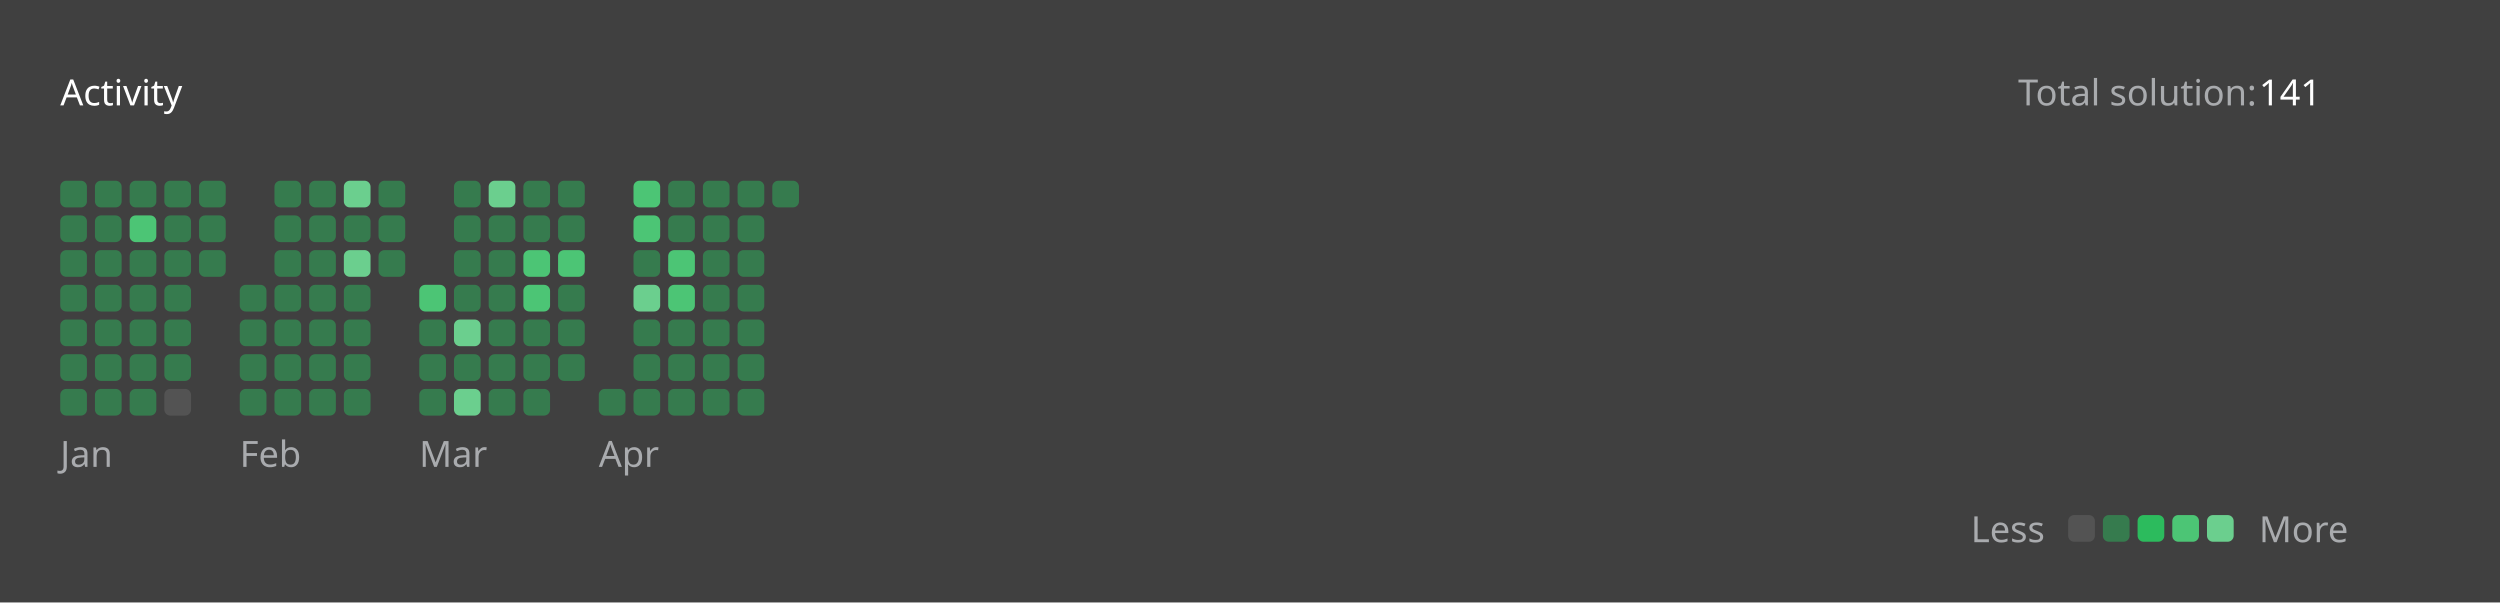
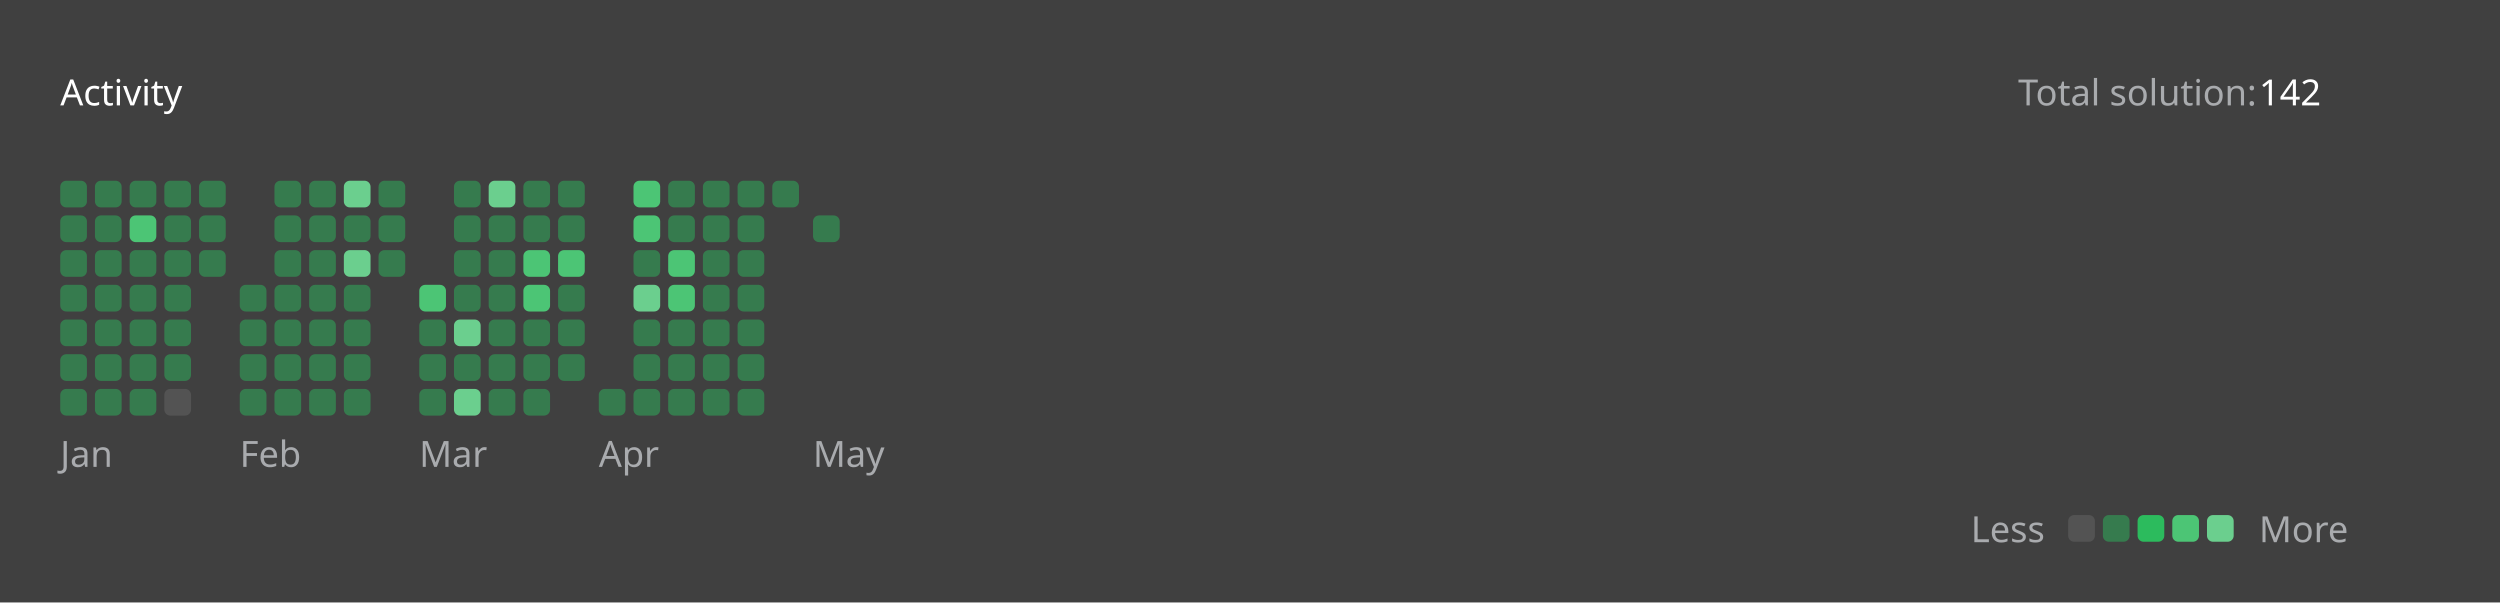
<svg xmlns="http://www.w3.org/2000/svg" version="1.1" height="200" width="830" viewBox="0 0 830 200">
  <style>*{font-family: "Segoe UI", Tahoma, Geneva, Verdana, sans-serif;}</style>
  <style>.title{font-weight: 500;font-size: 1rem;}</style>
  <style>.rotate-90{transform: rotate(-90deg);transform-origin: center;transform-box: fill-box;}</style>
  <style>.state{font-size: .75rem;}</style>
  <style>.light{color: #ffffff;fill: #ffffff;}</style>
  <style>.light-gray{color: #eff2f699;fill: #eff2f699;}</style>
  <style>.dark-gray{color: #ebebf54d;fill: #ebebf54d;}</style>
  <style>.gray{color: #747474;fill: #747474;}</style>
  <style>.orange{color: #ffa116;fill: #ffa116;}</style>
  <style>.background{color: #404040;fill: #404040;}</style>
  <style>.level-1-block{fill: #ffffff1a;}</style>
  <style>.level-2-block{fill: #2cb55d80;}</style>
  <style>.level-3-block{fill: #2cbb5dff;}</style>
  <style>.level-4-block{fill: #4cc575ff;}</style>
  <style>.level-5-block{fill: #6bcf8eff;}</style>
  <rect fill="#404040" x="0" y="0" width="830" height="200" rx="0.5rem" />
  <g text-anchor="start" text-decoration="1" class="title">
    <text x="20" y="35">
      <tspan class="light">Activity</tspan>
      <tspan class="orange" />
    </text>
  </g>
  <g class="state">
    <text x="670" y="35" class="light-gray"> Total solution: </text>
-     <text x="750" y="35" class="light"> 141 </text>
+     <text x="750" y="35" class="light"> 142 </text>
    <text x="678.88" y="180" class="light-gray" text-anchor="end">Less</text>
    <rect x="686.64" y="171" width="8.86" height="8.86" rx="2" ry="2" class="level-1-block" />
    <rect x="698.16" y="171" width="8.86" height="8.86" rx="2" ry="2" class="level-2-block" />
    <rect x="709.68" y="171" width="8.86" height="8.86" rx="2" ry="2" class="level-3-block" />
    <rect x="721.2" y="171" width="8.86" height="8.86" rx="2" ry="2" class="level-4-block" />
    <rect x="732.72" y="171" width="8.86" height="8.86" rx="2" ry="2" class="level-5-block" />
    <text x="750" y="180" class="light-gray">More</text>
  </g>
  <g x="20" y="60">
    <g x="20" y="60">
      <g x="20.0" y="60">
        <rect x="20.0" y="60.0" width="8.86" height="8.86" rx="2" ry="2" class="level-2-block" />
        <rect x="20.0" y="71.52" width="8.86" height="8.86" rx="2" ry="2" class="level-2-block" />
        <rect x="20.0" y="83.04" width="8.86" height="8.86" rx="2" ry="2" class="level-2-block" />
        <rect x="20.0" y="94.56" width="8.86" height="8.86" rx="2" ry="2" class="level-2-block" />
        <rect x="20.0" y="106.08" width="8.86" height="8.86" rx="2" ry="2" class="level-2-block" />
        <rect x="20.0" y="117.6" width="8.86" height="8.86" rx="2" ry="2" class="level-2-block" />
        <rect x="20.0" y="129.12" width="8.86" height="8.86" rx="2" ry="2" class="level-2-block" />
      </g>
      <g x="31.52" y="60">
        <rect x="31.52" y="60.0" width="8.86" height="8.86" rx="2" ry="2" class="level-2-block" />
        <rect x="31.52" y="71.52" width="8.86" height="8.86" rx="2" ry="2" class="level-2-block" />
        <rect x="31.52" y="83.04" width="8.86" height="8.86" rx="2" ry="2" class="level-2-block" />
        <rect x="31.52" y="94.56" width="8.86" height="8.86" rx="2" ry="2" class="level-2-block" />
        <rect x="31.52" y="106.08" width="8.86" height="8.86" rx="2" ry="2" class="level-2-block" />
        <rect x="31.52" y="117.6" width="8.86" height="8.86" rx="2" ry="2" class="level-2-block" />
        <rect x="31.52" y="129.12" width="8.86" height="8.86" rx="2" ry="2" class="level-2-block" />
      </g>
      <g x="43.04" y="60">
        <rect x="43.04" y="60.0" width="8.86" height="8.86" rx="2" ry="2" class="level-2-block" />
        <rect x="43.04" y="71.52" width="8.86" height="8.86" rx="2" ry="2" class="level-4-block" />
        <rect x="43.04" y="83.04" width="8.86" height="8.86" rx="2" ry="2" class="level-2-block" />
        <rect x="43.04" y="94.56" width="8.86" height="8.86" rx="2" ry="2" class="level-2-block" />
        <rect x="43.04" y="106.08" width="8.86" height="8.86" rx="2" ry="2" class="level-2-block" />
        <rect x="43.04" y="117.6" width="8.86" height="8.86" rx="2" ry="2" class="level-2-block" />
        <rect x="43.04" y="129.12" width="8.86" height="8.86" rx="2" ry="2" class="level-2-block" />
      </g>
      <g x="54.56" y="60">
        <rect x="54.56" y="60.0" width="8.86" height="8.86" rx="2" ry="2" class="level-2-block" />
        <rect x="54.56" y="71.52" width="8.86" height="8.86" rx="2" ry="2" class="level-2-block" />
        <rect x="54.56" y="83.04" width="8.86" height="8.86" rx="2" ry="2" class="level-2-block" />
        <rect x="54.56" y="94.56" width="8.86" height="8.86" rx="2" ry="2" class="level-2-block" />
        <rect x="54.56" y="106.08" width="8.86" height="8.86" rx="2" ry="2" class="level-2-block" />
        <rect x="54.56" y="117.6" width="8.86" height="8.86" rx="2" ry="2" class="level-2-block" />
        <rect x="54.56" y="129.12" width="8.86" height="8.86" rx="2" ry="2" class="level-1-block" />
      </g>
      <g x="66.08" y="60">
        <rect x="66.08" y="60.0" width="8.86" height="8.86" rx="2" ry="2" class="level-2-block" />
        <rect x="66.08" y="71.52" width="8.86" height="8.86" rx="2" ry="2" class="level-2-block" />
        <rect x="66.08" y="83.04" width="8.86" height="8.86" rx="2" ry="2" class="level-2-block" />
      </g>
      <text x="20.0" y="155" class="light-gray state">Jan</text>
    </g>
  </g>
  <g x="79.6" y="60">
    <g x="79.6" y="60">
      <g x="79.6" y="60">
        <rect x="79.6" y="94.56" width="8.86" height="8.86" rx="2" ry="2" class="level-2-block" />
        <rect x="79.6" y="106.08" width="8.86" height="8.86" rx="2" ry="2" class="level-2-block" />
        <rect x="79.6" y="117.6" width="8.86" height="8.86" rx="2" ry="2" class="level-2-block" />
        <rect x="79.6" y="129.12" width="8.86" height="8.86" rx="2" ry="2" class="level-2-block" />
      </g>
      <g x="91.12" y="60">
        <rect x="91.12" y="60.0" width="8.86" height="8.86" rx="2" ry="2" class="level-2-block" />
        <rect x="91.12" y="71.52" width="8.86" height="8.86" rx="2" ry="2" class="level-2-block" />
        <rect x="91.12" y="83.04" width="8.86" height="8.86" rx="2" ry="2" class="level-2-block" />
        <rect x="91.12" y="94.56" width="8.86" height="8.86" rx="2" ry="2" class="level-2-block" />
        <rect x="91.12" y="106.08" width="8.86" height="8.86" rx="2" ry="2" class="level-2-block" />
        <rect x="91.12" y="117.6" width="8.86" height="8.86" rx="2" ry="2" class="level-2-block" />
        <rect x="91.12" y="129.12" width="8.86" height="8.86" rx="2" ry="2" class="level-2-block" />
      </g>
      <g x="102.64" y="60">
        <rect x="102.64" y="60.0" width="8.86" height="8.86" rx="2" ry="2" class="level-2-block" />
        <rect x="102.64" y="71.52" width="8.86" height="8.86" rx="2" ry="2" class="level-2-block" />
        <rect x="102.64" y="83.04" width="8.86" height="8.86" rx="2" ry="2" class="level-2-block" />
        <rect x="102.64" y="94.56" width="8.86" height="8.86" rx="2" ry="2" class="level-2-block" />
        <rect x="102.64" y="106.08" width="8.86" height="8.86" rx="2" ry="2" class="level-2-block" />
        <rect x="102.64" y="117.6" width="8.86" height="8.86" rx="2" ry="2" class="level-2-block" />
        <rect x="102.64" y="129.12" width="8.86" height="8.86" rx="2" ry="2" class="level-2-block" />
      </g>
      <g x="114.16" y="60">
        <rect x="114.16" y="60.0" width="8.86" height="8.86" rx="2" ry="2" class="level-5-block" />
        <rect x="114.16" y="71.52" width="8.86" height="8.86" rx="2" ry="2" class="level-2-block" />
        <rect x="114.16" y="83.04" width="8.86" height="8.86" rx="2" ry="2" class="level-5-block" />
        <rect x="114.16" y="94.56" width="8.86" height="8.86" rx="2" ry="2" class="level-2-block" />
        <rect x="114.16" y="106.08" width="8.86" height="8.86" rx="2" ry="2" class="level-2-block" />
        <rect x="114.16" y="117.6" width="8.86" height="8.86" rx="2" ry="2" class="level-2-block" />
        <rect x="114.16" y="129.12" width="8.86" height="8.86" rx="2" ry="2" class="level-2-block" />
      </g>
      <g x="125.68" y="60">
        <rect x="125.68" y="60.0" width="8.86" height="8.86" rx="2" ry="2" class="level-2-block" />
        <rect x="125.68" y="71.52" width="8.86" height="8.86" rx="2" ry="2" class="level-2-block" />
        <rect x="125.68" y="83.04" width="8.86" height="8.86" rx="2" ry="2" class="level-2-block" />
      </g>
      <text x="79.6" y="155" class="light-gray state">Feb</text>
    </g>
  </g>
  <g x="139.2" y="60">
    <g x="139.2" y="60">
      <g x="139.2" y="60">
        <rect x="139.2" y="94.56" width="8.86" height="8.86" rx="2" ry="2" class="level-4-block" />
        <rect x="139.2" y="106.08" width="8.86" height="8.86" rx="2" ry="2" class="level-2-block" />
        <rect x="139.2" y="117.6" width="8.86" height="8.86" rx="2" ry="2" class="level-2-block" />
        <rect x="139.2" y="129.12" width="8.86" height="8.86" rx="2" ry="2" class="level-2-block" />
      </g>
      <g x="150.72" y="60">
        <rect x="150.72" y="60.0" width="8.86" height="8.86" rx="2" ry="2" class="level-2-block" />
        <rect x="150.72" y="71.52" width="8.86" height="8.86" rx="2" ry="2" class="level-2-block" />
        <rect x="150.72" y="83.04" width="8.86" height="8.86" rx="2" ry="2" class="level-2-block" />
        <rect x="150.72" y="94.56" width="8.86" height="8.86" rx="2" ry="2" class="level-2-block" />
        <rect x="150.72" y="106.08" width="8.86" height="8.86" rx="2" ry="2" class="level-5-block" />
        <rect x="150.72" y="117.6" width="8.86" height="8.86" rx="2" ry="2" class="level-2-block" />
        <rect x="150.72" y="129.12" width="8.86" height="8.86" rx="2" ry="2" class="level-5-block" />
      </g>
      <g x="162.24" y="60">
        <rect x="162.24" y="60.0" width="8.86" height="8.86" rx="2" ry="2" class="level-5-block" />
        <rect x="162.24" y="71.52" width="8.86" height="8.86" rx="2" ry="2" class="level-2-block" />
        <rect x="162.24" y="83.04" width="8.86" height="8.86" rx="2" ry="2" class="level-2-block" />
        <rect x="162.24" y="94.56" width="8.86" height="8.86" rx="2" ry="2" class="level-2-block" />
        <rect x="162.24" y="106.08" width="8.86" height="8.86" rx="2" ry="2" class="level-2-block" />
        <rect x="162.24" y="117.6" width="8.86" height="8.86" rx="2" ry="2" class="level-2-block" />
        <rect x="162.24" y="129.12" width="8.86" height="8.86" rx="2" ry="2" class="level-2-block" />
      </g>
      <g x="173.76" y="60">
        <rect x="173.76" y="60.0" width="8.86" height="8.86" rx="2" ry="2" class="level-2-block" />
        <rect x="173.76" y="71.52" width="8.86" height="8.86" rx="2" ry="2" class="level-2-block" />
        <rect x="173.76" y="83.04" width="8.86" height="8.86" rx="2" ry="2" class="level-4-block" />
        <rect x="173.76" y="94.56" width="8.86" height="8.86" rx="2" ry="2" class="level-4-block" />
        <rect x="173.76" y="106.08" width="8.86" height="8.86" rx="2" ry="2" class="level-2-block" />
        <rect x="173.76" y="117.6" width="8.86" height="8.86" rx="2" ry="2" class="level-2-block" />
        <rect x="173.76" y="129.12" width="8.86" height="8.86" rx="2" ry="2" class="level-2-block" />
      </g>
      <g x="185.28" y="60">
        <rect x="185.28" y="60.0" width="8.86" height="8.86" rx="2" ry="2" class="level-2-block" />
        <rect x="185.28" y="71.52" width="8.86" height="8.86" rx="2" ry="2" class="level-2-block" />
        <rect x="185.28" y="83.04" width="8.86" height="8.86" rx="2" ry="2" class="level-4-block" />
        <rect x="185.28" y="94.56" width="8.86" height="8.86" rx="2" ry="2" class="level-2-block" />
        <rect x="185.28" y="106.08" width="8.86" height="8.86" rx="2" ry="2" class="level-2-block" />
        <rect x="185.28" y="117.6" width="8.86" height="8.86" rx="2" ry="2" class="level-2-block" />
      </g>
      <text x="139.2" y="155" class="light-gray state">Mar</text>
    </g>
  </g>
  <g x="198.8" y="60">
    <g x="198.8" y="60">
      <g x="198.8" y="60">
        <rect x="198.8" y="129.12" width="8.86" height="8.86" rx="2" ry="2" class="level-2-block" />
      </g>
      <g x="210.32" y="60">
        <rect x="210.32" y="60.0" width="8.86" height="8.86" rx="2" ry="2" class="level-4-block" />
        <rect x="210.32" y="71.52" width="8.86" height="8.86" rx="2" ry="2" class="level-4-block" />
        <rect x="210.32" y="83.04" width="8.86" height="8.86" rx="2" ry="2" class="level-2-block" />
        <rect x="210.32" y="94.56" width="8.86" height="8.86" rx="2" ry="2" class="level-5-block" />
        <rect x="210.32" y="106.08" width="8.86" height="8.86" rx="2" ry="2" class="level-2-block" />
        <rect x="210.32" y="117.6" width="8.86" height="8.86" rx="2" ry="2" class="level-2-block" />
        <rect x="210.32" y="129.12" width="8.86" height="8.86" rx="2" ry="2" class="level-2-block" />
      </g>
      <g x="221.84" y="60">
        <rect x="221.84" y="60.0" width="8.86" height="8.86" rx="2" ry="2" class="level-2-block" />
        <rect x="221.84" y="71.52" width="8.86" height="8.86" rx="2" ry="2" class="level-2-block" />
        <rect x="221.84" y="83.04" width="8.86" height="8.86" rx="2" ry="2" class="level-4-block" />
        <rect x="221.84" y="94.56" width="8.86" height="8.86" rx="2" ry="2" class="level-4-block" />
        <rect x="221.84" y="106.08" width="8.86" height="8.86" rx="2" ry="2" class="level-2-block" />
        <rect x="221.84" y="117.6" width="8.86" height="8.86" rx="2" ry="2" class="level-2-block" />
        <rect x="221.84" y="129.12" width="8.86" height="8.86" rx="2" ry="2" class="level-2-block" />
      </g>
      <g x="233.36" y="60">
        <rect x="233.36" y="60.0" width="8.86" height="8.86" rx="2" ry="2" class="level-2-block" />
        <rect x="233.36" y="71.52" width="8.86" height="8.86" rx="2" ry="2" class="level-2-block" />
        <rect x="233.36" y="83.04" width="8.86" height="8.86" rx="2" ry="2" class="level-2-block" />
        <rect x="233.36" y="94.56" width="8.86" height="8.86" rx="2" ry="2" class="level-2-block" />
        <rect x="233.36" y="106.08" width="8.86" height="8.86" rx="2" ry="2" class="level-2-block" />
        <rect x="233.36" y="117.6" width="8.86" height="8.86" rx="2" ry="2" class="level-2-block" />
        <rect x="233.36" y="129.12" width="8.86" height="8.86" rx="2" ry="2" class="level-2-block" />
      </g>
      <g x="244.88" y="60">
        <rect x="244.88" y="60.0" width="8.86" height="8.86" rx="2" ry="2" class="level-2-block" />
        <rect x="244.88" y="71.52" width="8.86" height="8.86" rx="2" ry="2" class="level-2-block" />
        <rect x="244.88" y="83.04" width="8.86" height="8.86" rx="2" ry="2" class="level-2-block" />
        <rect x="244.88" y="94.56" width="8.86" height="8.86" rx="2" ry="2" class="level-2-block" />
        <rect x="244.88" y="106.08" width="8.86" height="8.86" rx="2" ry="2" class="level-2-block" />
        <rect x="244.88" y="117.6" width="8.86" height="8.86" rx="2" ry="2" class="level-2-block" />
        <rect x="244.88" y="129.12" width="8.86" height="8.86" rx="2" ry="2" class="level-2-block" />
      </g>
      <g x="256.4" y="60">
        <rect x="256.4" y="60.0" width="8.86" height="8.86" rx="2" ry="2" class="level-2-block" />
      </g>
      <text x="198.8" y="155" class="light-gray state">Apr</text>
    </g>
  </g>
+   <g x="269.92" y="60">
+     <g x="269.92" y="60">
+       <g x="269.92" y="60">
+         <rect x="269.92" y="71.52" width="8.86" height="8.86" rx="2" ry="2" class="level-2-block" />
+       </g>
+       <text x="269.92" y="155" class="light-gray state">May</text>
+     </g>
+   </g>
</svg>
